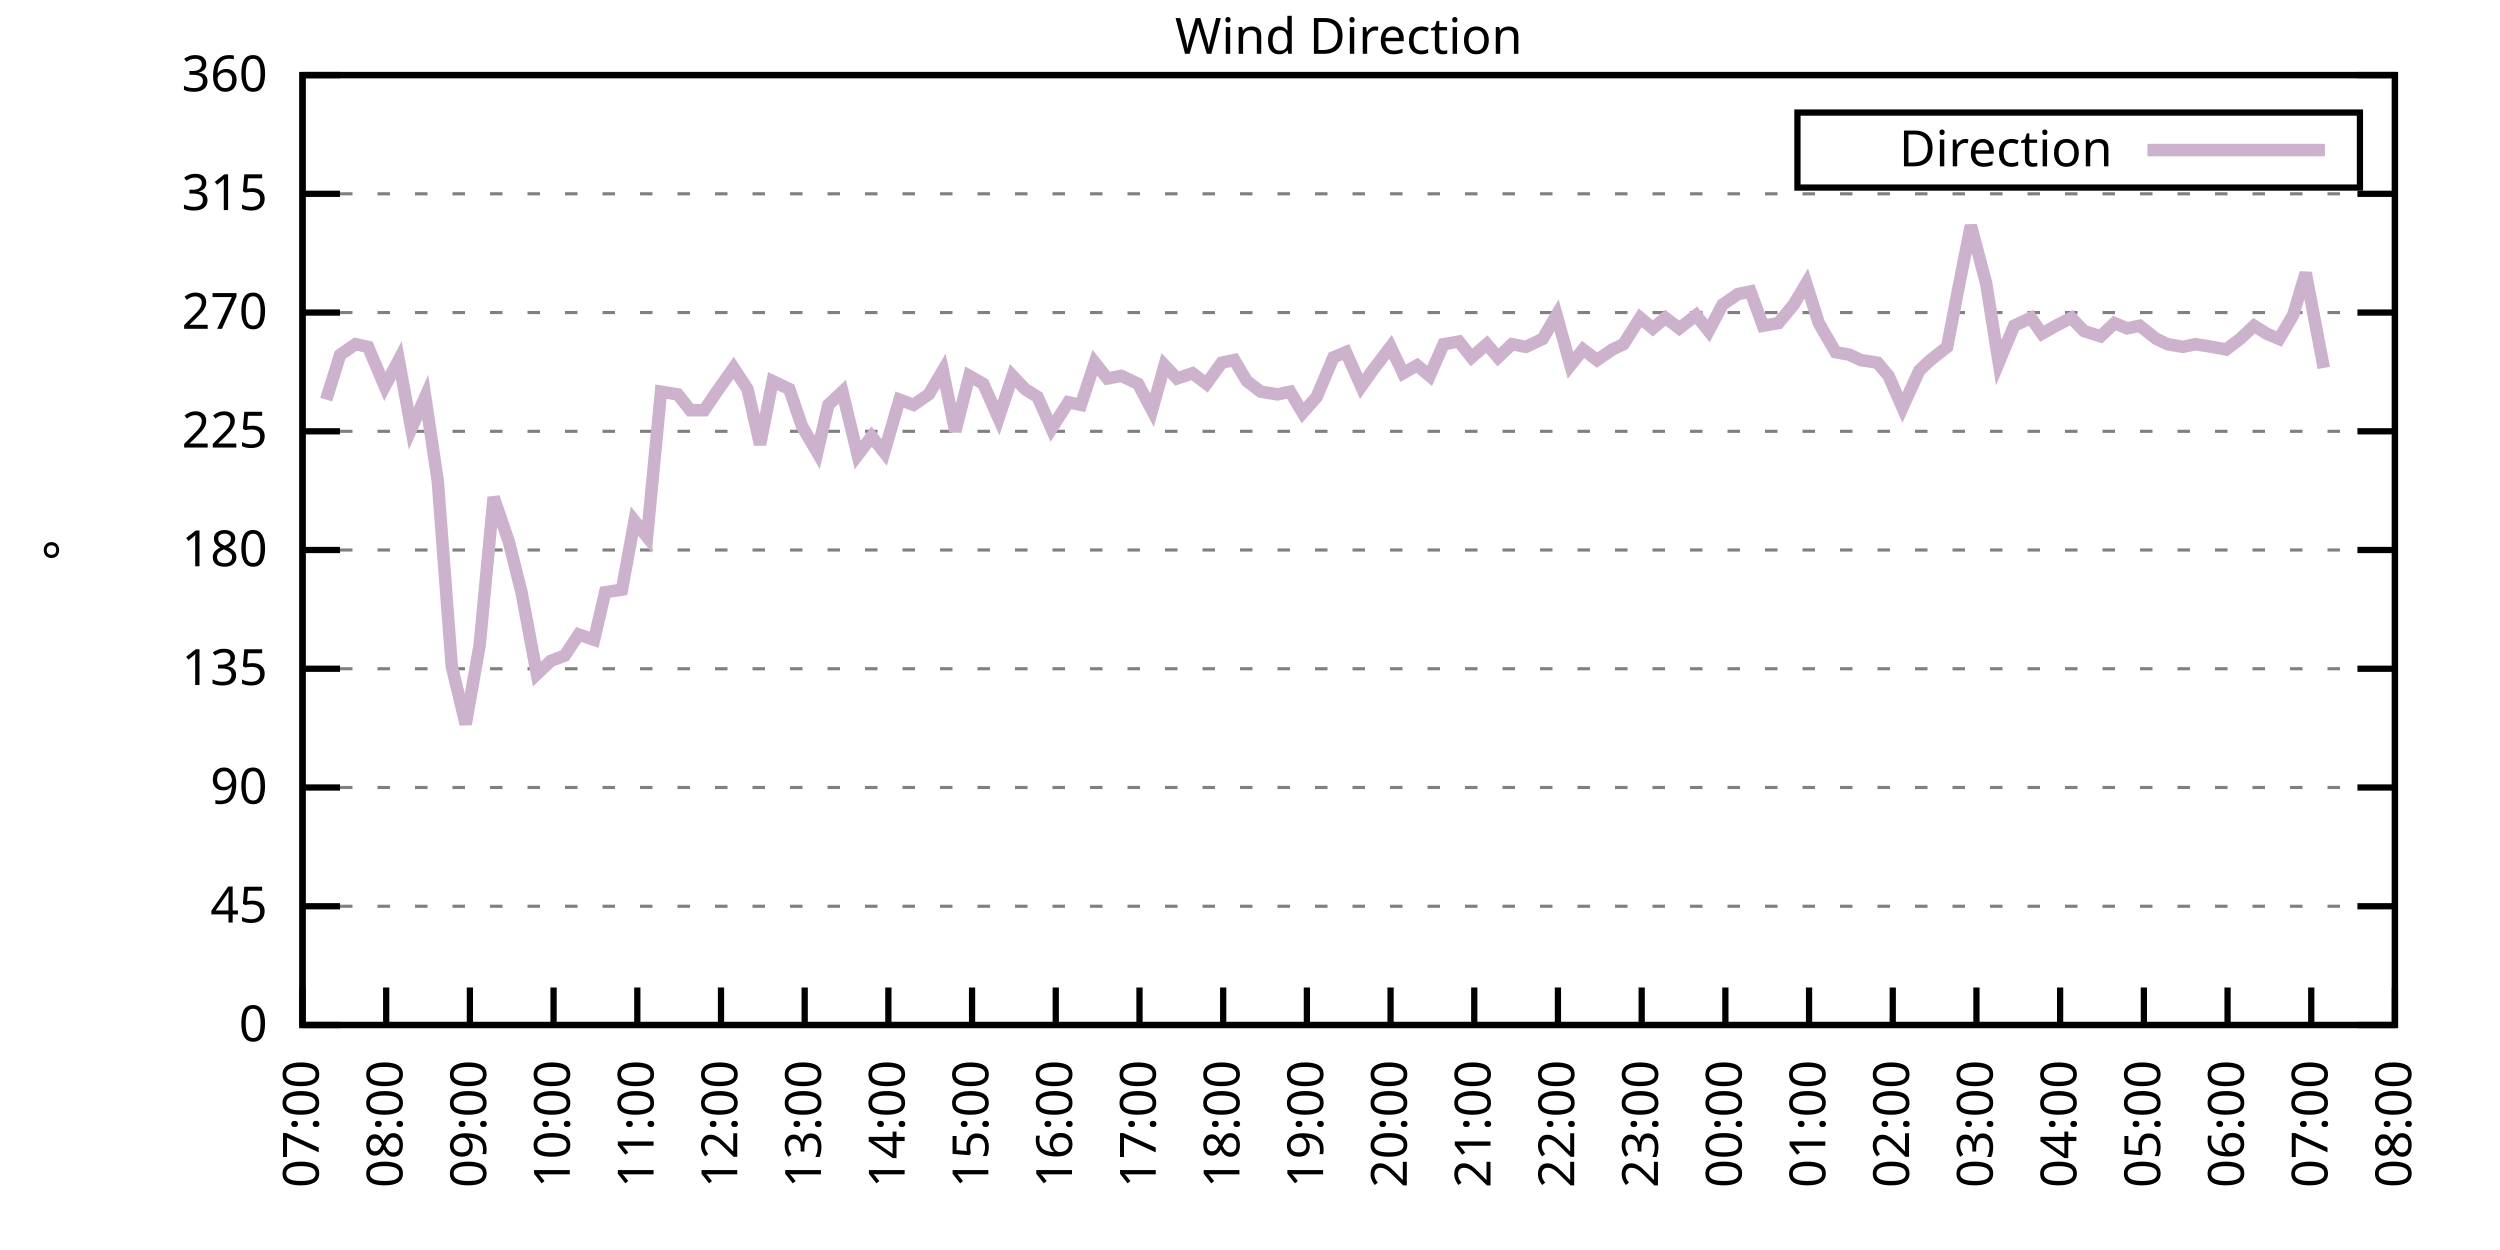
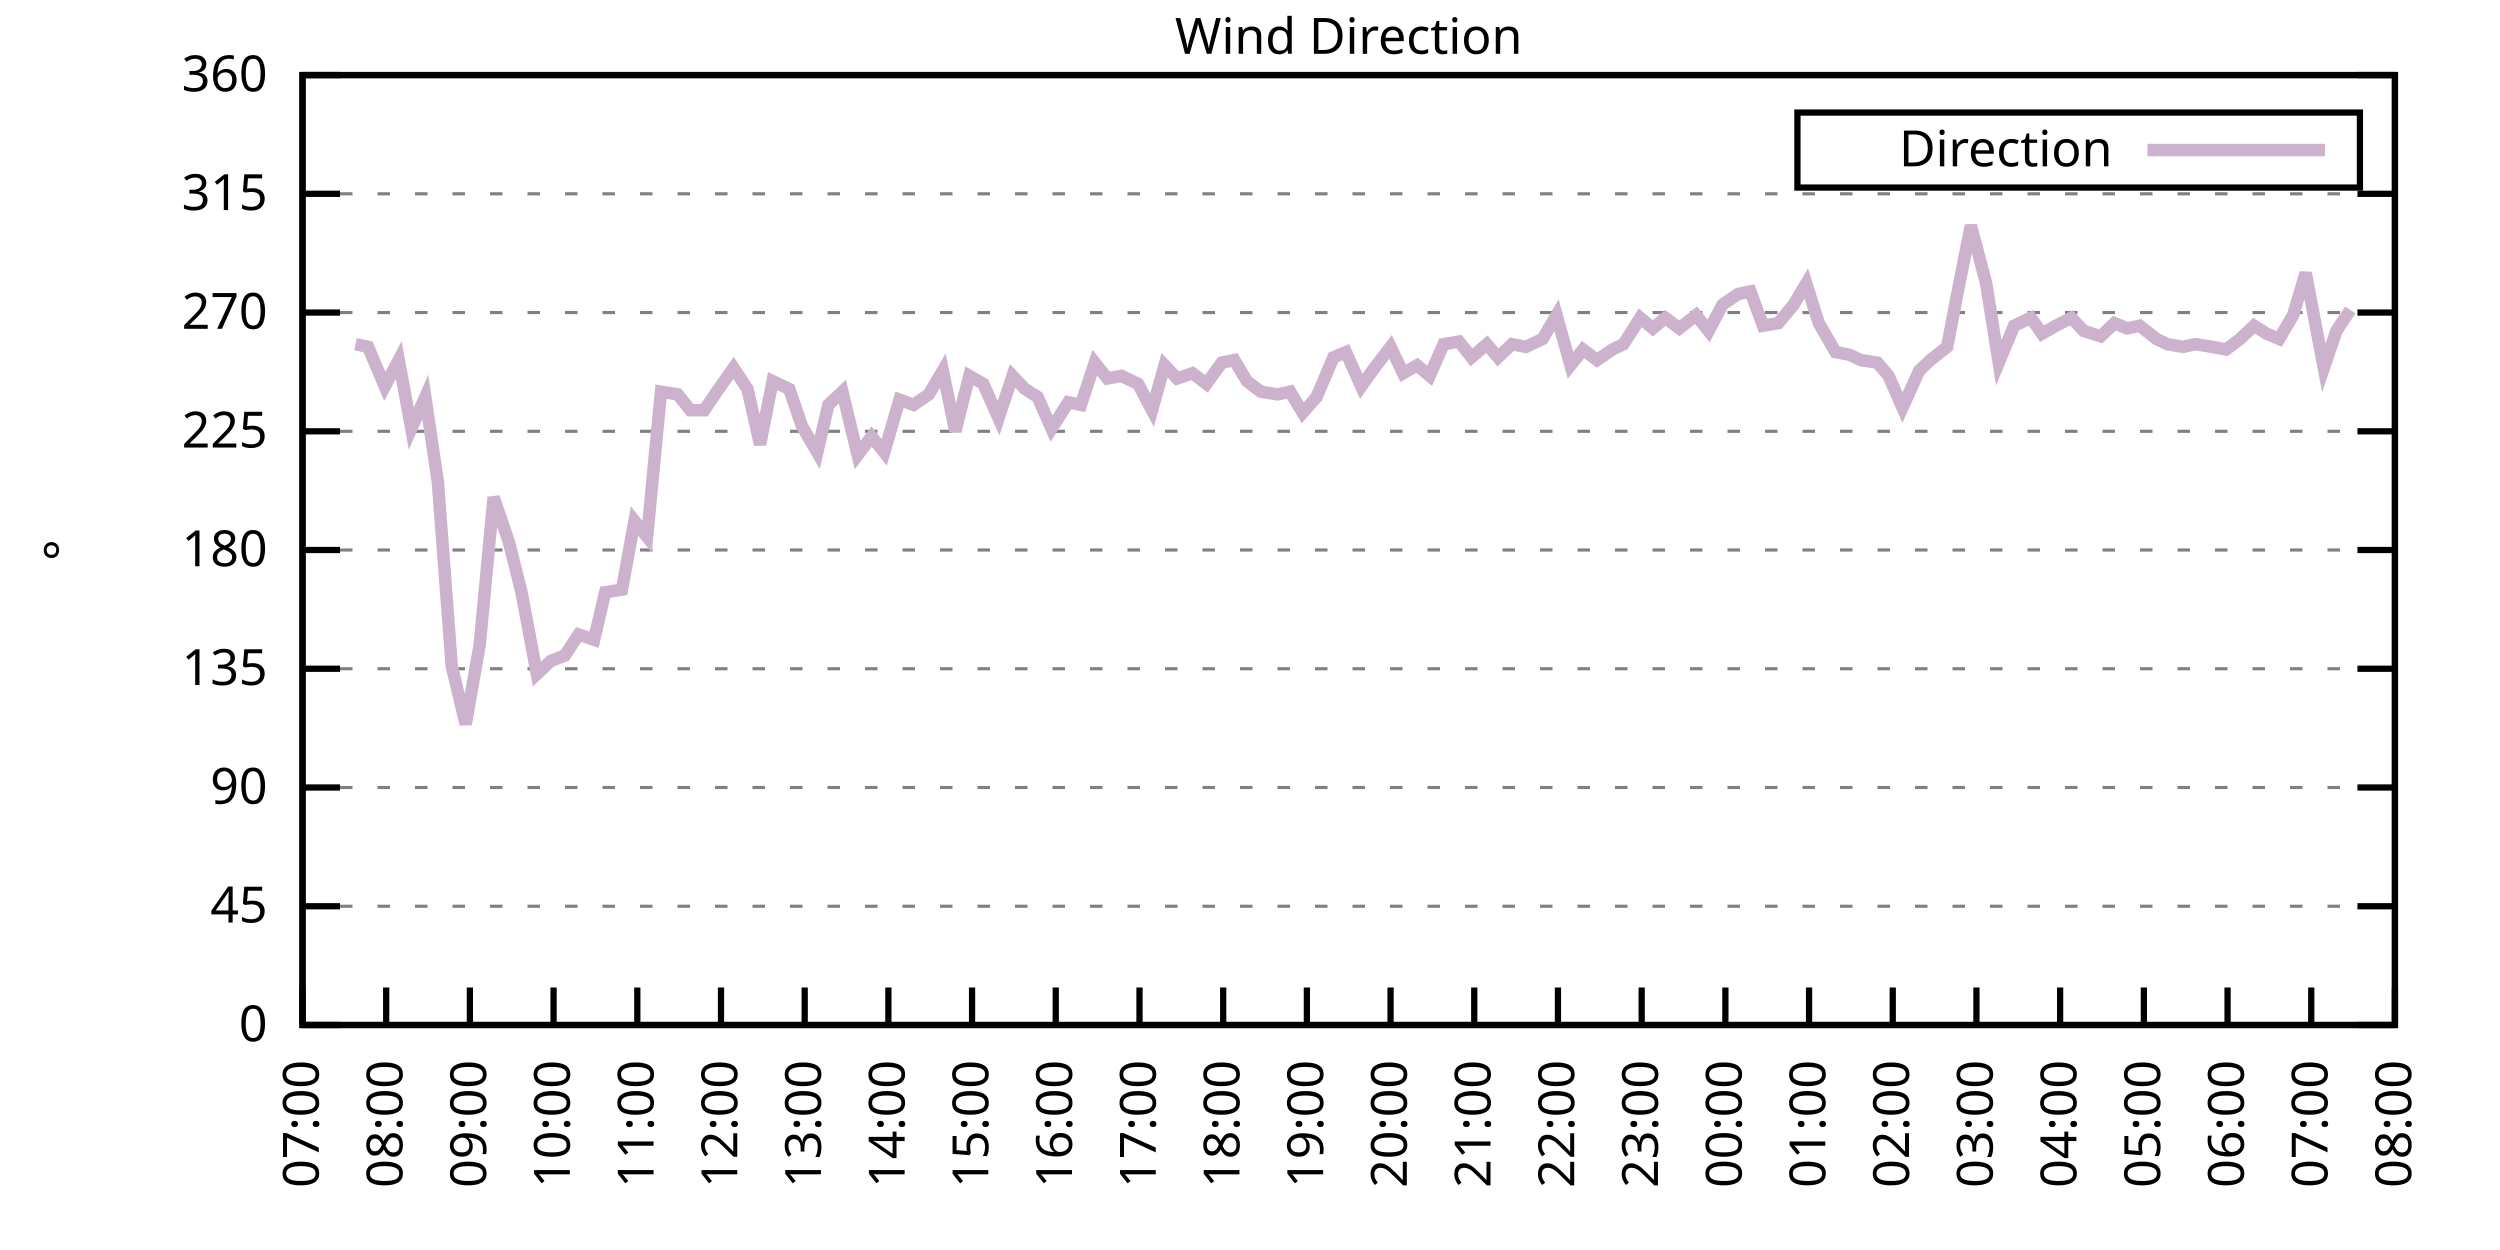
<svg xmlns="http://www.w3.org/2000/svg" xmlns:xlink="http://www.w3.org/1999/xlink" width="400" height="200" viewBox="0 0 400 200">
  <g id="gnuplot_canvas">
    <rect x="0" y="0" width="400" height="200" fill="none" />
    <defs>
      <circle id="gpDot" r="0.5" stroke-width="0.5" stroke="currentColor" />
      <path id="gpPt0" stroke-width="0.333" stroke="currentColor" d="M-1,0 h2 M0,-1 v2" />
      <path id="gpPt1" stroke-width="0.333" stroke="currentColor" d="M-1,-1 L1,1 M1,-1 L-1,1" />
      <path id="gpPt2" stroke-width="0.333" stroke="currentColor" d="M-1,0 L1,0 M0,-1 L0,1 M-1,-1 L1,1 M-1,1 L1,-1" />
      <rect id="gpPt3" stroke-width="0.333" stroke="currentColor" x="-1" y="-1" width="2" height="2" />
      <rect id="gpPt4" stroke-width="0.333" stroke="currentColor" fill="currentColor" x="-1" y="-1" width="2" height="2" />
      <circle id="gpPt5" stroke-width="0.333" stroke="currentColor" cx="0" cy="0" r="1" />
      <use xlink:href="#gpPt5" id="gpPt6" fill="currentColor" stroke="none" />
      <path id="gpPt7" stroke-width="0.333" stroke="currentColor" d="M0,-1.33 L-1.33,0.67 L1.33,0.67 z" />
      <use xlink:href="#gpPt7" id="gpPt8" fill="currentColor" stroke="none" />
      <use xlink:href="#gpPt7" id="gpPt9" stroke="currentColor" transform="rotate(180)" />
      <use xlink:href="#gpPt9" id="gpPt10" fill="currentColor" stroke="none" />
      <use xlink:href="#gpPt3" id="gpPt11" stroke="currentColor" transform="rotate(45)" />
      <use xlink:href="#gpPt11" id="gpPt12" fill="currentColor" stroke="none" />
      <path id="gpPt13" stroke-width="0.333" stroke="currentColor" d="M0,1.330 L1.265,0.411 L0.782,-1.067 L-0.782,-1.076 L-1.265,0.411 z" />
      <use xlink:href="#gpPt13" id="gpPt14" fill="currentColor" stroke="none" />
      <filter id="textbox" filterUnits="objectBoundingBox" x="0" y="0" height="1" width="1">
        <feFlood flood-color="white" flood-opacity="1" result="bgnd" />
        <feComposite in="SourceGraphic" in2="bgnd" operator="atop" />
      </filter>
      <filter id="greybox" filterUnits="objectBoundingBox" x="0" y="0" height="1" width="1">
        <feFlood flood-color="lightgrey" flood-opacity="1" result="grey" />
        <feComposite in="SourceGraphic" in2="grey" operator="atop" />
      </filter>
    </defs>
    <g fill="none" color="white" stroke="currentColor" stroke-width="1.00" stroke-linecap="butt" stroke-linejoin="miter">
</g>
    <g fill="none" color="black" stroke="currentColor" stroke-width="1.00" stroke-linecap="butt" stroke-linejoin="miter">
      <g stroke="none" shape-rendering="crispEdges">
        <polygon fill="rgb(255, 255, 255)" points="48.40,164.00 383.18,164.00 383.18,12.02 48.40,12.02 " />
      </g>
    </g>
    <g fill="none" color="black" stroke="currentColor" stroke-width="1.00" stroke-linecap="butt" stroke-linejoin="miter">
</g>
    <g fill="none" color="black" stroke="black" stroke-width="0.50" stroke-linecap="butt" stroke-linejoin="miter">
</g>
    <g fill="none" color="gray" stroke="currentColor" stroke-width="0.50" stroke-linecap="butt" stroke-linejoin="miter">
      <path stroke="gray" stroke-dasharray="2,4" class="gridline" d="M48.40,164.00 L383.19,164.00  " />
    </g>
    <g fill="none" color="gray" stroke="gray" stroke-width="1.00" stroke-linecap="butt" stroke-linejoin="miter">
</g>
    <g fill="none" color="black" stroke="currentColor" stroke-width="1.00" stroke-linecap="butt" stroke-linejoin="miter">
      <path stroke="black" d="M48.40,164.00 L54.40,164.00 M383.19,164.00 L377.19,164.00  " />
      <g transform="translate(42.80,166.60)" stroke="none" fill="black" font-family="Sans" font-size="8.00" text-anchor="end">
        <text>
          <tspan font-family="Sans"> 0</tspan>
        </text>
      </g>
    </g>
    <g fill="none" color="black" stroke="currentColor" stroke-width="1.00" stroke-linecap="butt" stroke-linejoin="miter">
</g>
    <g fill="none" color="black" stroke="black" stroke-width="0.50" stroke-linecap="butt" stroke-linejoin="miter">
</g>
    <g fill="none" color="gray" stroke="currentColor" stroke-width="0.50" stroke-linecap="butt" stroke-linejoin="miter">
      <path stroke="gray" stroke-dasharray="2,4" class="gridline" d="M48.40,145.00 L383.19,145.00  " />
    </g>
    <g fill="none" color="gray" stroke="gray" stroke-width="1.00" stroke-linecap="butt" stroke-linejoin="miter">
</g>
    <g fill="none" color="black" stroke="currentColor" stroke-width="1.00" stroke-linecap="butt" stroke-linejoin="miter">
      <path stroke="black" d="M48.40,145.00 L54.40,145.00 M383.19,145.00 L377.19,145.00  " />
      <g transform="translate(42.80,147.60)" stroke="none" fill="black" font-family="Sans" font-size="8.00" text-anchor="end">
        <text>
          <tspan font-family="Sans"> 45</tspan>
        </text>
      </g>
    </g>
    <g fill="none" color="black" stroke="currentColor" stroke-width="1.00" stroke-linecap="butt" stroke-linejoin="miter">
</g>
    <g fill="none" color="black" stroke="black" stroke-width="0.50" stroke-linecap="butt" stroke-linejoin="miter">
</g>
    <g fill="none" color="gray" stroke="currentColor" stroke-width="0.50" stroke-linecap="butt" stroke-linejoin="miter">
      <path stroke="gray" stroke-dasharray="2,4" class="gridline" d="M48.40,126.00 L383.19,126.00  " />
    </g>
    <g fill="none" color="gray" stroke="gray" stroke-width="1.00" stroke-linecap="butt" stroke-linejoin="miter">
</g>
    <g fill="none" color="black" stroke="currentColor" stroke-width="1.00" stroke-linecap="butt" stroke-linejoin="miter">
      <path stroke="black" d="M48.40,126.00 L54.40,126.00 M383.19,126.00 L377.19,126.00  " />
      <g transform="translate(42.80,128.60)" stroke="none" fill="black" font-family="Sans" font-size="8.00" text-anchor="end">
        <text>
          <tspan font-family="Sans"> 90</tspan>
        </text>
      </g>
    </g>
    <g fill="none" color="black" stroke="currentColor" stroke-width="1.00" stroke-linecap="butt" stroke-linejoin="miter">
</g>
    <g fill="none" color="black" stroke="black" stroke-width="0.50" stroke-linecap="butt" stroke-linejoin="miter">
</g>
    <g fill="none" color="gray" stroke="currentColor" stroke-width="0.50" stroke-linecap="butt" stroke-linejoin="miter">
      <path stroke="gray" stroke-dasharray="2,4" class="gridline" d="M48.40,107.00 L383.19,107.00  " />
    </g>
    <g fill="none" color="gray" stroke="gray" stroke-width="1.00" stroke-linecap="butt" stroke-linejoin="miter">
</g>
    <g fill="none" color="black" stroke="currentColor" stroke-width="1.00" stroke-linecap="butt" stroke-linejoin="miter">
      <path stroke="black" d="M48.40,107.00 L54.40,107.00 M383.19,107.00 L377.19,107.00  " />
      <g transform="translate(42.80,109.60)" stroke="none" fill="black" font-family="Sans" font-size="8.00" text-anchor="end">
        <text>
          <tspan font-family="Sans"> 135</tspan>
        </text>
      </g>
    </g>
    <g fill="none" color="black" stroke="currentColor" stroke-width="1.00" stroke-linecap="butt" stroke-linejoin="miter">
</g>
    <g fill="none" color="black" stroke="black" stroke-width="0.50" stroke-linecap="butt" stroke-linejoin="miter">
</g>
    <g fill="none" color="gray" stroke="currentColor" stroke-width="0.50" stroke-linecap="butt" stroke-linejoin="miter">
      <path stroke="gray" stroke-dasharray="2,4" class="gridline" d="M48.40,88.00 L383.19,88.00  " />
    </g>
    <g fill="none" color="gray" stroke="gray" stroke-width="1.00" stroke-linecap="butt" stroke-linejoin="miter">
</g>
    <g fill="none" color="black" stroke="currentColor" stroke-width="1.00" stroke-linecap="butt" stroke-linejoin="miter">
      <path stroke="black" d="M48.40,88.00 L54.40,88.00 M383.19,88.00 L377.19,88.00  " />
      <g transform="translate(42.80,90.60)" stroke="none" fill="black" font-family="Sans" font-size="8.00" text-anchor="end">
        <text>
          <tspan font-family="Sans"> 180</tspan>
        </text>
      </g>
    </g>
    <g fill="none" color="black" stroke="currentColor" stroke-width="1.00" stroke-linecap="butt" stroke-linejoin="miter">
</g>
    <g fill="none" color="black" stroke="black" stroke-width="0.50" stroke-linecap="butt" stroke-linejoin="miter">
</g>
    <g fill="none" color="gray" stroke="currentColor" stroke-width="0.50" stroke-linecap="butt" stroke-linejoin="miter">
      <path stroke="gray" stroke-dasharray="2,4" class="gridline" d="M48.40,69.01 L383.19,69.01  " />
    </g>
    <g fill="none" color="gray" stroke="gray" stroke-width="1.00" stroke-linecap="butt" stroke-linejoin="miter">
</g>
    <g fill="none" color="black" stroke="currentColor" stroke-width="1.00" stroke-linecap="butt" stroke-linejoin="miter">
      <path stroke="black" d="M48.40,69.01 L54.40,69.01 M383.19,69.01 L377.19,69.01  " />
      <g transform="translate(42.80,71.61)" stroke="none" fill="black" font-family="Sans" font-size="8.00" text-anchor="end">
        <text>
          <tspan font-family="Sans"> 225</tspan>
        </text>
      </g>
    </g>
    <g fill="none" color="black" stroke="currentColor" stroke-width="1.00" stroke-linecap="butt" stroke-linejoin="miter">
</g>
    <g fill="none" color="black" stroke="black" stroke-width="0.50" stroke-linecap="butt" stroke-linejoin="miter">
</g>
    <g fill="none" color="gray" stroke="currentColor" stroke-width="0.50" stroke-linecap="butt" stroke-linejoin="miter">
      <path stroke="gray" stroke-dasharray="2,4" class="gridline" d="M48.40,50.01 L383.19,50.01  " />
    </g>
    <g fill="none" color="gray" stroke="gray" stroke-width="1.00" stroke-linecap="butt" stroke-linejoin="miter">
</g>
    <g fill="none" color="black" stroke="currentColor" stroke-width="1.00" stroke-linecap="butt" stroke-linejoin="miter">
      <path stroke="black" d="M48.40,50.01 L54.40,50.01 M383.19,50.01 L377.19,50.01  " />
      <g transform="translate(42.80,52.61)" stroke="none" fill="black" font-family="Sans" font-size="8.00" text-anchor="end">
        <text>
          <tspan font-family="Sans"> 270</tspan>
        </text>
      </g>
    </g>
    <g fill="none" color="black" stroke="currentColor" stroke-width="1.00" stroke-linecap="butt" stroke-linejoin="miter">
</g>
    <g fill="none" color="black" stroke="black" stroke-width="0.50" stroke-linecap="butt" stroke-linejoin="miter">
</g>
    <g fill="none" color="gray" stroke="currentColor" stroke-width="0.50" stroke-linecap="butt" stroke-linejoin="miter">
      <path stroke="gray" stroke-dasharray="2,4" class="gridline" d="M48.40,31.01 L383.19,31.01  " />
    </g>
    <g fill="none" color="gray" stroke="gray" stroke-width="1.00" stroke-linecap="butt" stroke-linejoin="miter">
</g>
    <g fill="none" color="black" stroke="currentColor" stroke-width="1.00" stroke-linecap="butt" stroke-linejoin="miter">
      <path stroke="black" d="M48.40,31.01 L54.40,31.01 M383.19,31.01 L377.19,31.01  " />
      <g transform="translate(42.80,33.61)" stroke="none" fill="black" font-family="Sans" font-size="8.00" text-anchor="end">
        <text>
          <tspan font-family="Sans"> 315</tspan>
        </text>
      </g>
    </g>
    <g fill="none" color="black" stroke="currentColor" stroke-width="1.00" stroke-linecap="butt" stroke-linejoin="miter">
</g>
    <g fill="none" color="black" stroke="black" stroke-width="0.50" stroke-linecap="butt" stroke-linejoin="miter">
</g>
    <g fill="none" color="gray" stroke="currentColor" stroke-width="0.50" stroke-linecap="butt" stroke-linejoin="miter">
      <path stroke="gray" stroke-dasharray="2,4" class="gridline" d="M48.40,12.01 L383.19,12.01  " />
    </g>
    <g fill="none" color="gray" stroke="gray" stroke-width="1.00" stroke-linecap="butt" stroke-linejoin="miter">
</g>
    <g fill="none" color="black" stroke="currentColor" stroke-width="1.00" stroke-linecap="butt" stroke-linejoin="miter">
      <path stroke="black" d="M48.40,12.01 L54.40,12.01 M383.19,12.01 L377.19,12.01  " />
      <g transform="translate(42.80,14.61)" stroke="none" fill="black" font-family="Sans" font-size="8.00" text-anchor="end">
        <text>
          <tspan font-family="Sans"> 360</tspan>
        </text>
      </g>
    </g>
    <g fill="none" color="black" stroke="currentColor" stroke-width="1.00" stroke-linecap="butt" stroke-linejoin="miter">
      <path stroke="black" d="M48.40,164.00 L48.40,158.00  " />
      <g transform="translate(51.00,169.60) rotate(270.00)" stroke="none" fill="black" font-family="Sans" font-size="8.00" text-anchor="end">
        <text>
          <tspan font-family="Sans">07:00</tspan>
        </text>
      </g>
    </g>
    <g fill="none" color="black" stroke="currentColor" stroke-width="1.00" stroke-linecap="butt" stroke-linejoin="miter">
      <path stroke="black" d="M61.79,164.00 L61.79,158.00  " />
      <g transform="translate(64.39,169.60) rotate(270.00)" stroke="none" fill="black" font-family="Sans" font-size="8.00" text-anchor="end">
        <text>
          <tspan font-family="Sans">08:00</tspan>
        </text>
      </g>
    </g>
    <g fill="none" color="black" stroke="currentColor" stroke-width="1.00" stroke-linecap="butt" stroke-linejoin="miter">
      <path stroke="black" d="M75.18,164.00 L75.18,158.00  " />
      <g transform="translate(77.78,169.60) rotate(270.00)" stroke="none" fill="black" font-family="Sans" font-size="8.00" text-anchor="end">
        <text>
          <tspan font-family="Sans">09:00</tspan>
        </text>
      </g>
    </g>
    <g fill="none" color="black" stroke="currentColor" stroke-width="1.00" stroke-linecap="butt" stroke-linejoin="miter">
      <path stroke="black" d="M88.57,164.00 L88.57,158.00  " />
      <g transform="translate(91.17,169.60) rotate(270.00)" stroke="none" fill="black" font-family="Sans" font-size="8.00" text-anchor="end">
        <text>
          <tspan font-family="Sans">10:00</tspan>
        </text>
      </g>
    </g>
    <g fill="none" color="black" stroke="currentColor" stroke-width="1.00" stroke-linecap="butt" stroke-linejoin="miter">
      <path stroke="black" d="M101.97,164.00 L101.97,158.00  " />
      <g transform="translate(104.57,169.60) rotate(270.00)" stroke="none" fill="black" font-family="Sans" font-size="8.00" text-anchor="end">
        <text>
          <tspan font-family="Sans">11:00</tspan>
        </text>
      </g>
    </g>
    <g fill="none" color="black" stroke="currentColor" stroke-width="1.00" stroke-linecap="butt" stroke-linejoin="miter">
      <path stroke="black" d="M115.36,164.00 L115.36,158.00  " />
      <g transform="translate(117.96,169.60) rotate(270.00)" stroke="none" fill="black" font-family="Sans" font-size="8.00" text-anchor="end">
        <text>
          <tspan font-family="Sans">12:00</tspan>
        </text>
      </g>
    </g>
    <g fill="none" color="black" stroke="currentColor" stroke-width="1.00" stroke-linecap="butt" stroke-linejoin="miter">
      <path stroke="black" d="M128.75,164.00 L128.75,158.00  " />
      <g transform="translate(131.35,169.60) rotate(270.00)" stroke="none" fill="black" font-family="Sans" font-size="8.00" text-anchor="end">
        <text>
          <tspan font-family="Sans">13:00</tspan>
        </text>
      </g>
    </g>
    <g fill="none" color="black" stroke="currentColor" stroke-width="1.00" stroke-linecap="butt" stroke-linejoin="miter">
      <path stroke="black" d="M142.14,164.00 L142.14,158.00  " />
      <g transform="translate(144.74,169.60) rotate(270.00)" stroke="none" fill="black" font-family="Sans" font-size="8.00" text-anchor="end">
        <text>
          <tspan font-family="Sans">14:00</tspan>
        </text>
      </g>
    </g>
    <g fill="none" color="black" stroke="currentColor" stroke-width="1.00" stroke-linecap="butt" stroke-linejoin="miter">
      <path stroke="black" d="M155.53,164.00 L155.53,158.00  " />
      <g transform="translate(158.13,169.60) rotate(270.00)" stroke="none" fill="black" font-family="Sans" font-size="8.00" text-anchor="end">
        <text>
          <tspan font-family="Sans">15:00</tspan>
        </text>
      </g>
    </g>
    <g fill="none" color="black" stroke="currentColor" stroke-width="1.00" stroke-linecap="butt" stroke-linejoin="miter">
      <path stroke="black" d="M168.92,164.00 L168.92,158.00  " />
      <g transform="translate(171.52,169.60) rotate(270.00)" stroke="none" fill="black" font-family="Sans" font-size="8.00" text-anchor="end">
        <text>
          <tspan font-family="Sans">16:00</tspan>
        </text>
      </g>
    </g>
    <g fill="none" color="black" stroke="currentColor" stroke-width="1.00" stroke-linecap="butt" stroke-linejoin="miter">
      <path stroke="black" d="M182.32,164.00 L182.32,158.00  " />
      <g transform="translate(184.92,169.60) rotate(270.00)" stroke="none" fill="black" font-family="Sans" font-size="8.00" text-anchor="end">
        <text>
          <tspan font-family="Sans">17:00</tspan>
        </text>
      </g>
    </g>
    <g fill="none" color="black" stroke="currentColor" stroke-width="1.00" stroke-linecap="butt" stroke-linejoin="miter">
      <path stroke="black" d="M195.71,164.00 L195.71,158.00  " />
      <g transform="translate(198.31,169.60) rotate(270.00)" stroke="none" fill="black" font-family="Sans" font-size="8.00" text-anchor="end">
        <text>
          <tspan font-family="Sans">18:00</tspan>
        </text>
      </g>
    </g>
    <g fill="none" color="black" stroke="currentColor" stroke-width="1.00" stroke-linecap="butt" stroke-linejoin="miter">
      <path stroke="black" d="M209.10,164.00 L209.10,158.00  " />
      <g transform="translate(211.70,169.60) rotate(270.00)" stroke="none" fill="black" font-family="Sans" font-size="8.00" text-anchor="end">
        <text>
          <tspan font-family="Sans">19:00</tspan>
        </text>
      </g>
    </g>
    <g fill="none" color="black" stroke="currentColor" stroke-width="1.00" stroke-linecap="butt" stroke-linejoin="miter">
      <path stroke="black" d="M222.49,164.00 L222.49,158.00  " />
      <g transform="translate(225.09,169.60) rotate(270.00)" stroke="none" fill="black" font-family="Sans" font-size="8.00" text-anchor="end">
        <text>
          <tspan font-family="Sans">20:00</tspan>
        </text>
      </g>
    </g>
    <g fill="none" color="black" stroke="currentColor" stroke-width="1.00" stroke-linecap="butt" stroke-linejoin="miter">
      <path stroke="black" d="M235.88,164.00 L235.88,158.00  " />
      <g transform="translate(238.48,169.60) rotate(270.00)" stroke="none" fill="black" font-family="Sans" font-size="8.00" text-anchor="end">
        <text>
          <tspan font-family="Sans">21:00</tspan>
        </text>
      </g>
    </g>
    <g fill="none" color="black" stroke="currentColor" stroke-width="1.00" stroke-linecap="butt" stroke-linejoin="miter">
      <path stroke="black" d="M249.27,164.00 L249.27,158.00  " />
      <g transform="translate(251.87,169.60) rotate(270.00)" stroke="none" fill="black" font-family="Sans" font-size="8.00" text-anchor="end">
        <text>
          <tspan font-family="Sans">22:00</tspan>
        </text>
      </g>
    </g>
    <g fill="none" color="black" stroke="currentColor" stroke-width="1.00" stroke-linecap="butt" stroke-linejoin="miter">
      <path stroke="black" d="M262.67,164.00 L262.67,158.00  " />
      <g transform="translate(265.27,169.60) rotate(270.00)" stroke="none" fill="black" font-family="Sans" font-size="8.00" text-anchor="end">
        <text>
          <tspan font-family="Sans">23:00</tspan>
        </text>
      </g>
    </g>
    <g fill="none" color="black" stroke="currentColor" stroke-width="1.00" stroke-linecap="butt" stroke-linejoin="miter">
      <path stroke="black" d="M276.06,164.00 L276.06,158.00  " />
      <g transform="translate(278.66,169.60) rotate(270.00)" stroke="none" fill="black" font-family="Sans" font-size="8.00" text-anchor="end">
        <text>
          <tspan font-family="Sans">00:00</tspan>
        </text>
      </g>
    </g>
    <g fill="none" color="black" stroke="currentColor" stroke-width="1.00" stroke-linecap="butt" stroke-linejoin="miter">
      <path stroke="black" d="M289.45,164.00 L289.45,158.00  " />
      <g transform="translate(292.05,169.60) rotate(270.00)" stroke="none" fill="black" font-family="Sans" font-size="8.00" text-anchor="end">
        <text>
          <tspan font-family="Sans">01:00</tspan>
        </text>
      </g>
    </g>
    <g fill="none" color="black" stroke="currentColor" stroke-width="1.00" stroke-linecap="butt" stroke-linejoin="miter">
      <path stroke="black" d="M302.84,164.00 L302.84,158.00  " />
      <g transform="translate(305.44,169.60) rotate(270.00)" stroke="none" fill="black" font-family="Sans" font-size="8.00" text-anchor="end">
        <text>
          <tspan font-family="Sans">02:00</tspan>
        </text>
      </g>
    </g>
    <g fill="none" color="black" stroke="currentColor" stroke-width="1.00" stroke-linecap="butt" stroke-linejoin="miter">
      <path stroke="black" d="M316.23,164.00 L316.23,158.00  " />
      <g transform="translate(318.83,169.60) rotate(270.00)" stroke="none" fill="black" font-family="Sans" font-size="8.00" text-anchor="end">
        <text>
          <tspan font-family="Sans">03:00</tspan>
        </text>
      </g>
    </g>
    <g fill="none" color="black" stroke="currentColor" stroke-width="1.00" stroke-linecap="butt" stroke-linejoin="miter">
      <path stroke="black" d="M329.62,164.00 L329.62,158.00  " />
      <g transform="translate(332.22,169.60) rotate(270.00)" stroke="none" fill="black" font-family="Sans" font-size="8.00" text-anchor="end">
        <text>
          <tspan font-family="Sans">04:00</tspan>
        </text>
      </g>
    </g>
    <g fill="none" color="black" stroke="currentColor" stroke-width="1.00" stroke-linecap="butt" stroke-linejoin="miter">
      <path stroke="black" d="M343.02,164.00 L343.02,158.00  " />
      <g transform="translate(345.62,169.60) rotate(270.00)" stroke="none" fill="black" font-family="Sans" font-size="8.00" text-anchor="end">
        <text>
          <tspan font-family="Sans">05:00</tspan>
        </text>
      </g>
    </g>
    <g fill="none" color="black" stroke="currentColor" stroke-width="1.00" stroke-linecap="butt" stroke-linejoin="miter">
      <path stroke="black" d="M356.41,164.00 L356.41,158.00  " />
      <g transform="translate(359.01,169.60) rotate(270.00)" stroke="none" fill="black" font-family="Sans" font-size="8.00" text-anchor="end">
        <text>
          <tspan font-family="Sans">06:00</tspan>
        </text>
      </g>
    </g>
    <g fill="none" color="black" stroke="currentColor" stroke-width="1.00" stroke-linecap="butt" stroke-linejoin="miter">
      <path stroke="black" d="M369.80,164.00 L369.80,158.00  " />
      <g transform="translate(372.40,169.60) rotate(270.00)" stroke="none" fill="black" font-family="Sans" font-size="8.00" text-anchor="end">
        <text>
          <tspan font-family="Sans">07:00</tspan>
        </text>
      </g>
    </g>
    <g fill="none" color="black" stroke="currentColor" stroke-width="1.00" stroke-linecap="butt" stroke-linejoin="miter">
      <path stroke="black" d="M383.19,164.00 L383.19,158.00  " />
      <g transform="translate(385.79,169.60) rotate(270.00)" stroke="none" fill="black" font-family="Sans" font-size="8.00" text-anchor="end">
        <text>
          <tspan font-family="Sans">08:00</tspan>
        </text>
      </g>
    </g>
    <g fill="none" color="black" stroke="currentColor" stroke-width="1.00" stroke-linecap="butt" stroke-linejoin="miter">
</g>
    <g fill="none" color="black" stroke="currentColor" stroke-width="1.00" stroke-linecap="butt" stroke-linejoin="miter">
      <path stroke="black" d="M48.40,12.01 L48.40,164.00 L383.19,164.00 L383.19,12.01 L48.40,12.01 Z  " />
    </g>
    <g fill="none" color="black" stroke="currentColor" stroke-width="1.00" stroke-linecap="butt" stroke-linejoin="miter">
</g>
    <g fill="none" color="black" stroke="currentColor" stroke-width="1.00" stroke-linecap="butt" stroke-linejoin="miter">
      <path stroke="black" d="M287.59,30.01 L287.59,18.01 L377.59,18.01 L377.59,30.01 L287.59,30.01 Z  " />
    </g>
    <g id="Wind_direction_plot_1">
      <g fill="none" color="white" stroke="black" stroke-width="2.00" stroke-linecap="butt" stroke-linejoin="miter">
</g>
      <g fill="none" color="black" stroke="currentColor" stroke-width="2.00" stroke-linecap="butt" stroke-linejoin="miter">
        <g transform="translate(337.99,26.61)" stroke="none" fill="black" font-family="Sans" font-size="8.00" text-anchor="end">
          <text>
            <tspan font-family="Sans">Direction</tspan>
          </text>
        </g>
      </g>
      <g fill="none" color="black" stroke="currentColor" stroke-width="2.00" stroke-linecap="butt" stroke-linejoin="miter">
-         <path stroke="rgb(204, 178, 204)" d="M343.59,24.01 L371.99,24.01 M52.19,63.94 L54.43,56.76 L56.88,55.07 L58.89,55.50 L61.57,61.83 L63.80,57.61   L65.81,68.58 L68.04,63.52 L70.05,77.03 L72.28,106.58 L74.51,115.87 L76.75,103.20 L78.98,79.56 L81.43,86.74   L83.44,94.76 L85.90,107.85 L88.13,105.74 L90.36,104.89 L92.59,101.52 L95.05,102.36 L96.83,94.76 L99.51,94.34   L101.52,83.36 L103.53,85.89 L105.76,62.67 L108.44,63.10 L110.45,65.63 L112.68,65.63 L114.69,62.67 L117.37,58.87   L119.60,62.25 L121.61,71.12 L123.62,60.98 L126.29,62.25 L128.30,68.16 L130.76,72.38 L132.54,64.78 L134.78,62.67   L137.23,72.81 L139.46,69.85 L141.47,72.38 L143.93,63.94 L146.16,64.78 L148.61,63.10 L150.85,59.30 L152.85,69.01   L155.09,60.14 L157.32,61.41 L159.77,66.90 L162.01,60.14 L164.01,62.25 L166.02,63.52 L168.25,68.58 L170.93,64.36   L172.94,64.78 L175.17,58.03 L177.18,60.56 L179.41,60.14 L182.09,61.41 L184.32,65.63 L186.33,58.45 L188.34,60.56   L190.80,59.72 L193.03,61.41 L195.48,58.03 L197.49,57.61 L199.50,60.98 L201.73,62.67 L204.41,63.10 L206.42,62.67   L208.43,66.05 L210.66,63.52 L213.34,57.18 L215.35,56.34 L217.80,61.83 L219.59,59.30 L222.49,55.50 L224.50,59.72   L226.73,58.45 L228.74,60.14 L230.97,55.07 L233.43,54.65 L235.44,57.18 L237.89,55.07 L239.68,57.18 L241.91,55.07   L244.14,55.50 L246.82,54.23 L249.05,50.43 L251.28,58.45 L253.29,55.92 L255.52,57.61 L257.98,55.92 L259.76,55.07   L262.44,50.85 L264.45,52.54 L266.46,50.85 L268.69,52.54 L271.37,50.43 L273.38,52.96 L275.61,48.74 L278.07,47.05   L280.07,46.63 L282.08,52.12 L284.54,51.70 L286.99,48.74 L289.00,45.36 L291.01,51.70 L293.69,56.34 L295.92,56.76   L297.71,57.61 L300.39,58.03 L302.17,60.14 L304.40,65.21 L307.08,59.30 L308.87,57.61 L311.54,55.50 L313.33,46.21   L315.34,36.08 L317.79,45.36 L319.80,58.03 L322.26,52.12 L324.94,50.85 L326.72,53.39 L328.95,52.12 L331.41,50.85   L333.42,52.96 L336.10,53.81 L338.33,51.70 L340.34,52.54 L342.35,52.12 L345.02,54.23 L346.81,55.07 L349.26,55.50   L351.27,55.07 L353.95,55.50 L356.18,55.92 L358.42,54.23 L360.65,52.12 L362.66,53.39 L364.66,54.23 L366.90,50.43   L368.91,43.67 L371.81,58.87  " />
+         <path stroke="rgb(204, 178, 204)" d="M343.59,24.01 L371.99,24.01 M56.88,55.07 L58.89,55.50 L61.57,61.83 L63.80,57.61 L65.81,68.58 L68.04,63.52   L70.05,77.03 L72.28,106.58 L74.51,115.87 L76.75,103.20 L78.98,79.56 L81.43,86.74 L83.44,94.76 L85.90,107.85   L88.13,105.74 L90.36,104.89 L92.59,101.52 L95.05,102.36 L96.83,94.76 L99.51,94.34 L101.52,83.36 L103.53,85.89   L105.76,62.67 L108.44,63.10 L110.45,65.63 L112.68,65.63 L114.69,62.67 L117.37,58.87 L119.60,62.25 L121.61,71.12   L123.62,60.98 L126.29,62.25 L128.30,68.16 L130.76,72.38 L132.54,64.78 L134.78,62.67 L137.23,72.81 L139.46,69.85   L141.47,72.38 L143.93,63.94 L146.16,64.78 L148.61,63.10 L150.85,59.30 L152.85,69.01 L155.09,60.14 L157.32,61.41   L159.77,66.90 L162.01,60.14 L164.01,62.25 L166.02,63.52 L168.25,68.58 L170.93,64.36 L172.94,64.78 L175.17,58.03   L177.18,60.56 L179.41,60.14 L182.09,61.41 L184.32,65.63 L186.33,58.45 L188.34,60.56 L190.80,59.72 L193.03,61.41   L195.48,58.03 L197.49,57.61 L199.50,60.98 L201.73,62.67 L204.41,63.10 L206.42,62.67 L208.43,66.05 L210.66,63.52   L213.34,57.18 L215.35,56.34 L217.80,61.83 L219.59,59.30 L222.49,55.50 L224.50,59.72 L226.73,58.45 L228.74,60.14   L230.97,55.07 L233.43,54.65 L235.44,57.18 L237.89,55.07 L239.68,57.18 L241.91,55.07 L244.14,55.50 L246.82,54.23   L249.05,50.43 L251.28,58.45 L253.29,55.92 L255.52,57.61 L257.98,55.92 L259.76,55.07 L262.44,50.85 L264.45,52.54   L266.46,50.85 L268.69,52.54 L271.37,50.43 L273.38,52.96 L275.61,48.74 L278.07,47.05 L280.07,46.63 L282.08,52.12   L284.54,51.70 L286.99,48.74 L289.00,45.36 L291.01,51.70 L293.69,56.34 L295.92,56.76 L297.71,57.61 L300.39,58.03   L302.17,60.14 L304.40,65.21 L307.08,59.30 L308.87,57.61 L311.54,55.50 L313.33,46.21 L315.34,36.08 L317.79,45.36   L319.80,58.03 L322.26,52.12 L324.94,50.85 L326.72,53.39 L328.95,52.12 L331.41,50.85 L333.42,52.96 L336.10,53.81   L338.33,51.70 L340.34,52.54 L342.35,52.12 L345.02,54.23 L346.81,55.07 L349.26,55.50 L351.27,55.07 L353.95,55.50   L356.18,55.92 L358.42,54.23 L360.65,52.12 L362.66,53.39 L364.66,54.23 L366.90,50.43 L368.91,43.67 L371.81,58.87   L373.82,52.96 L376.05,49.59  " />
      </g>
    </g>
    <g fill="none" color="black" stroke="currentColor" stroke-width="2.00" stroke-linecap="butt" stroke-linejoin="miter">
</g>
    <g fill="none" color="black" stroke="black" stroke-width="1.00" stroke-linecap="butt" stroke-linejoin="miter">
</g>
    <g fill="none" color="black" stroke="currentColor" stroke-width="1.00" stroke-linecap="butt" stroke-linejoin="miter">
      <path stroke="black" d="M48.40,12.01 L48.40,164.00 L383.19,164.00 L383.19,12.01 L48.40,12.01 Z  " />
      <g transform="translate(12.80,88.01) rotate(270.00)" stroke="none" fill="black" font-family="Sans" font-size="8.00" text-anchor="middle">
        <text>
          <tspan font-family="Sans">°</tspan>
        </text>
      </g>
    </g>
    <g fill="none" color="black" stroke="currentColor" stroke-width="1.00" stroke-linecap="butt" stroke-linejoin="miter">
</g>
    <g fill="none" color="black" stroke="currentColor" stroke-width="1.00" stroke-linecap="butt" stroke-linejoin="miter">
      <g transform="translate(215.79,8.61)" stroke="none" fill="black" font-family="Sans" font-size="8.00" text-anchor="middle">
        <text>
          <tspan font-family="Sans">Wind Direction</tspan>
        </text>
      </g>
    </g>
    <g fill="none" color="black" stroke="currentColor" stroke-width="1.00" stroke-linecap="butt" stroke-linejoin="miter">
</g>
  </g>
</svg>
